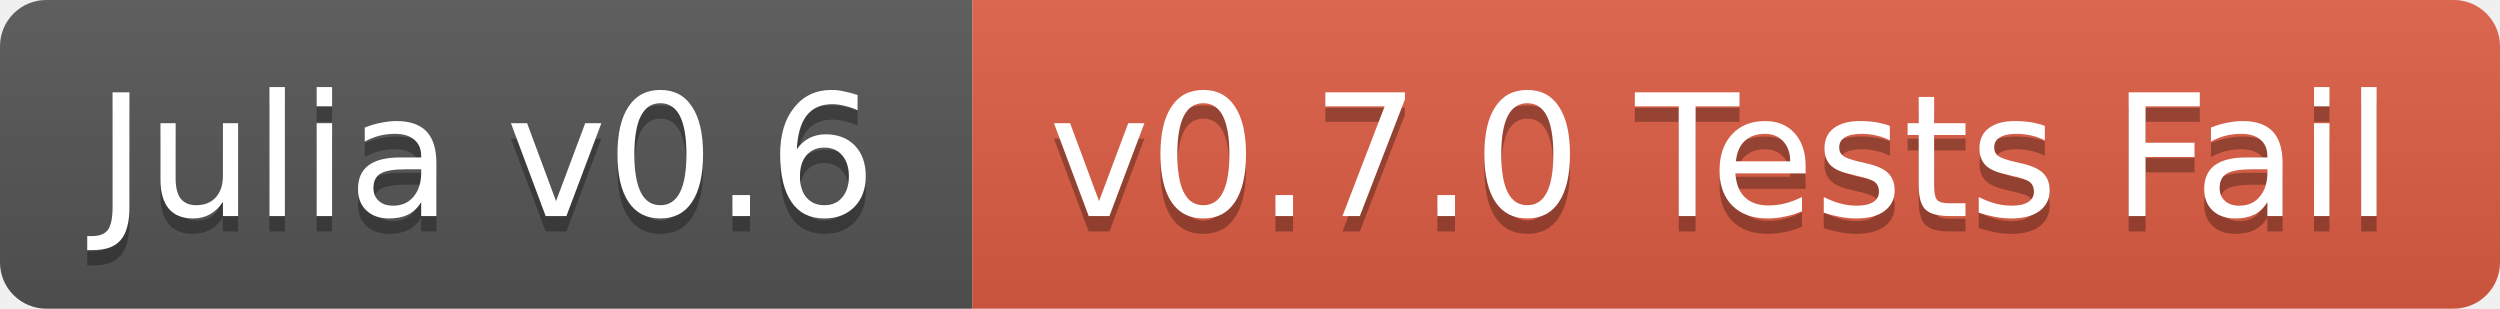
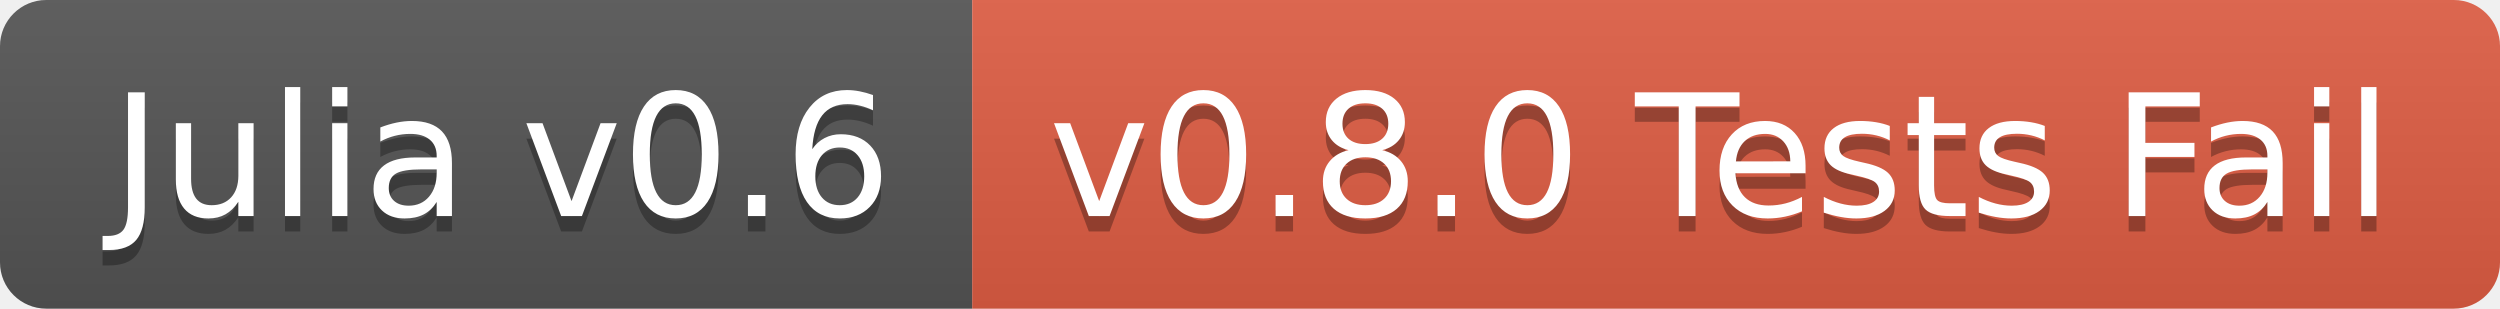
<svg xmlns="http://www.w3.org/2000/svg" width="162" height="20">
  <linearGradient id="b" x2="0" y2="100%">
    <stop offset="0" stop-color="#bbb" stop-opacity=".1" />
    <stop offset="1" stop-opacity=".1" />
  </linearGradient>
  <clipPath id="a">
    <rect width="162" height="20" rx="3" fill="#fff" />
  </clipPath>
  <g clip-path="url(#a)">
    <path fill="#555" d="M0 0h63v20H0z" />
    <path fill="#e05d44" d="M63 0h99v20H63z" />
    <path fill="url(#b)" d="M0 0h162v20H0z" />
  </g>
-   <g fill="#fff" text-anchor="middle" font-family="DejaVu Sans,Verdana,Geneva,sans-serif" font-size="11">
-     <text x="31.5" y="15" fill="#010101" fill-opacity=".3">Julia v0.6</text>
-     <text x="31.5" y="14">Julia v0.6</text>
-     <text x="111.5" y="15" fill="#010101" fill-opacity=".3">v0.7.0 Tests Fail</text>
-     <text x="111.5" y="14">v0.7.0 Tests Fail</text>
+   <g fill="#fff" text-anchor="middle" font-family="DejaVu Sans,Verdana,Geneva,sans-serif" font-size="110">
+     <text x="325" y="150" fill="#010101" fill-opacity=".3" transform="scale(.1)" textLength="530">Julia v0.6</text>
+     <text x="325" y="140" transform="scale(.1)" textLength="530">Julia v0.6</text>
+     <text x="1115" y="150" fill="#010101" fill-opacity=".3" transform="scale(.1)" textLength="890">v0.8.0 Tests Fail</text>
+     <text x="1115" y="140" transform="scale(.1)" textLength="890">v0.8.0 Tests Fail</text>
  </g>
</svg>
